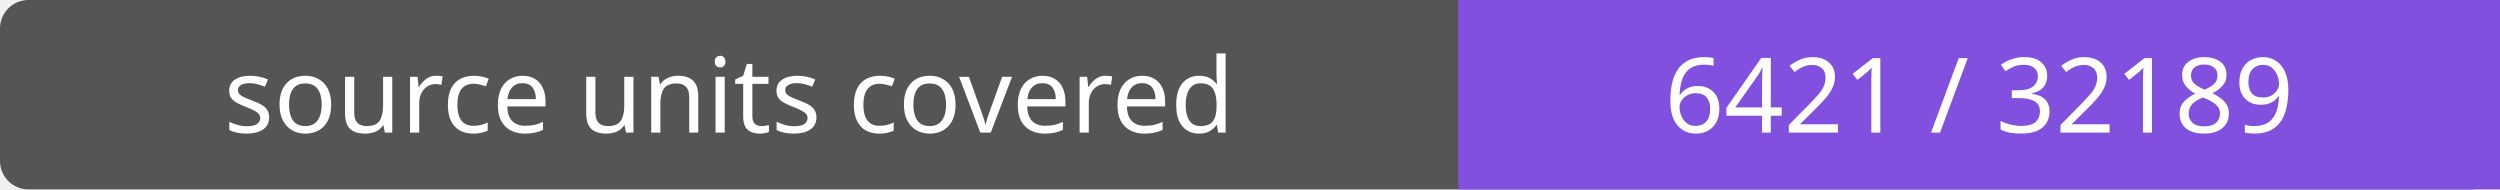
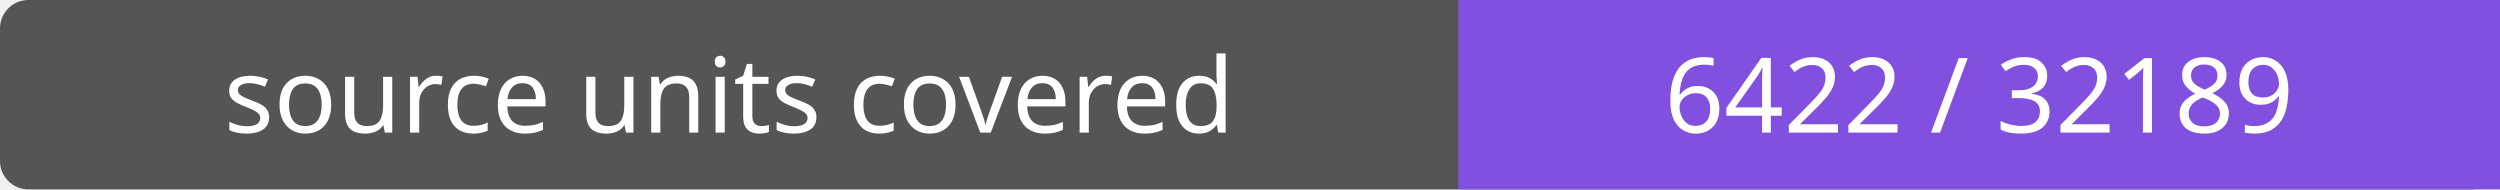
- <svg xmlns="http://www.w3.org/2000/svg" width="264" height="20" role="img" aria-label="source units covered: 6421 / 32189">
+ <svg xmlns="http://www.w3.org/2000/svg" width="264" height="20" role="img" aria-label="source units covered: 6422 / 32189">
  <rect width="264" height="20" rx="3" fill="#555" />
  <path fill="#8250df" d="M154 0h110v20H154z" />
  <g fill="#fff" text-anchor="middle" font-family="Verdana,sans-serif" font-size="11">
    <text x="77.0" y="14">source units covered</text>
-     <text x="209.0" y="14">6421 / 32189</text>
+     <text x="209.0" y="14">6422 / 32189</text>
  </g>
</svg>
